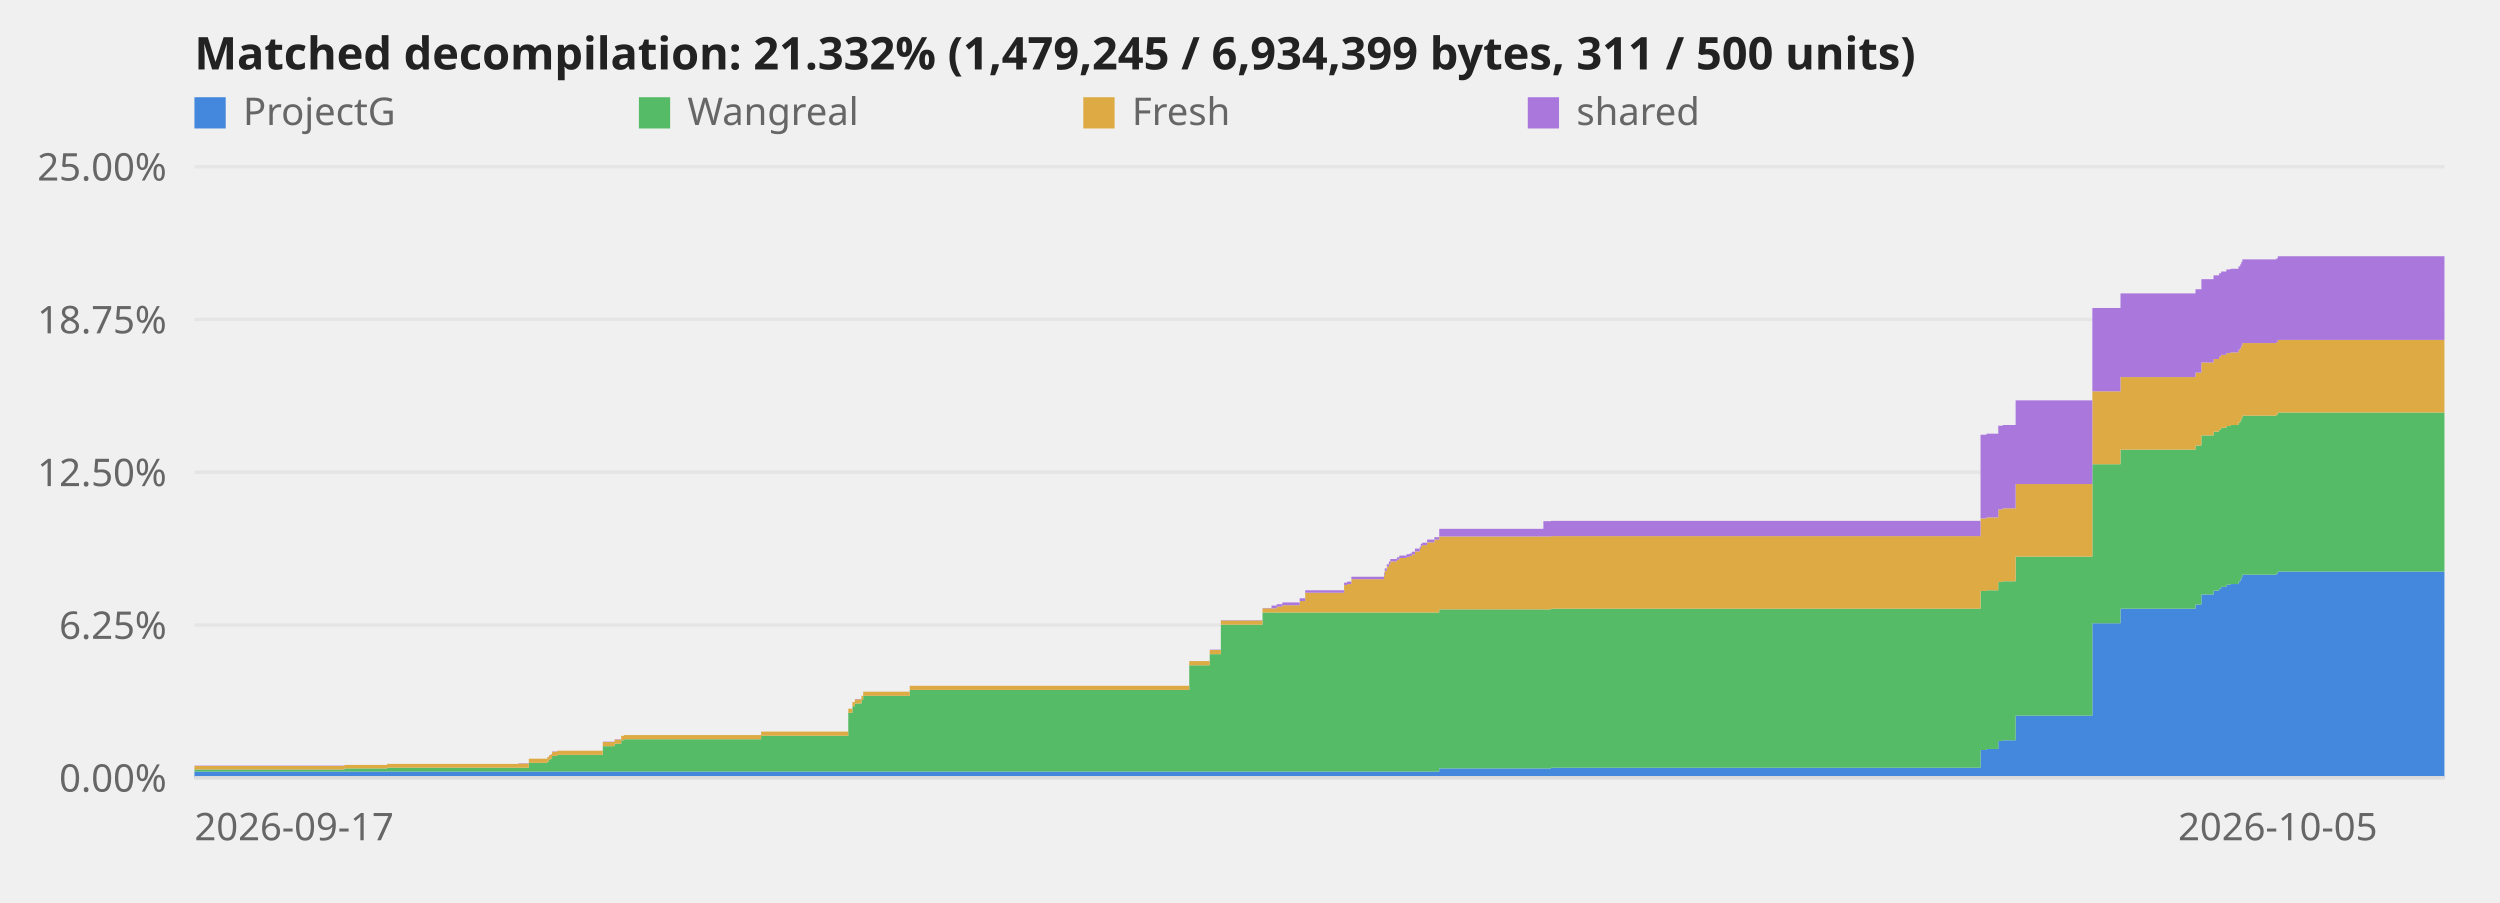
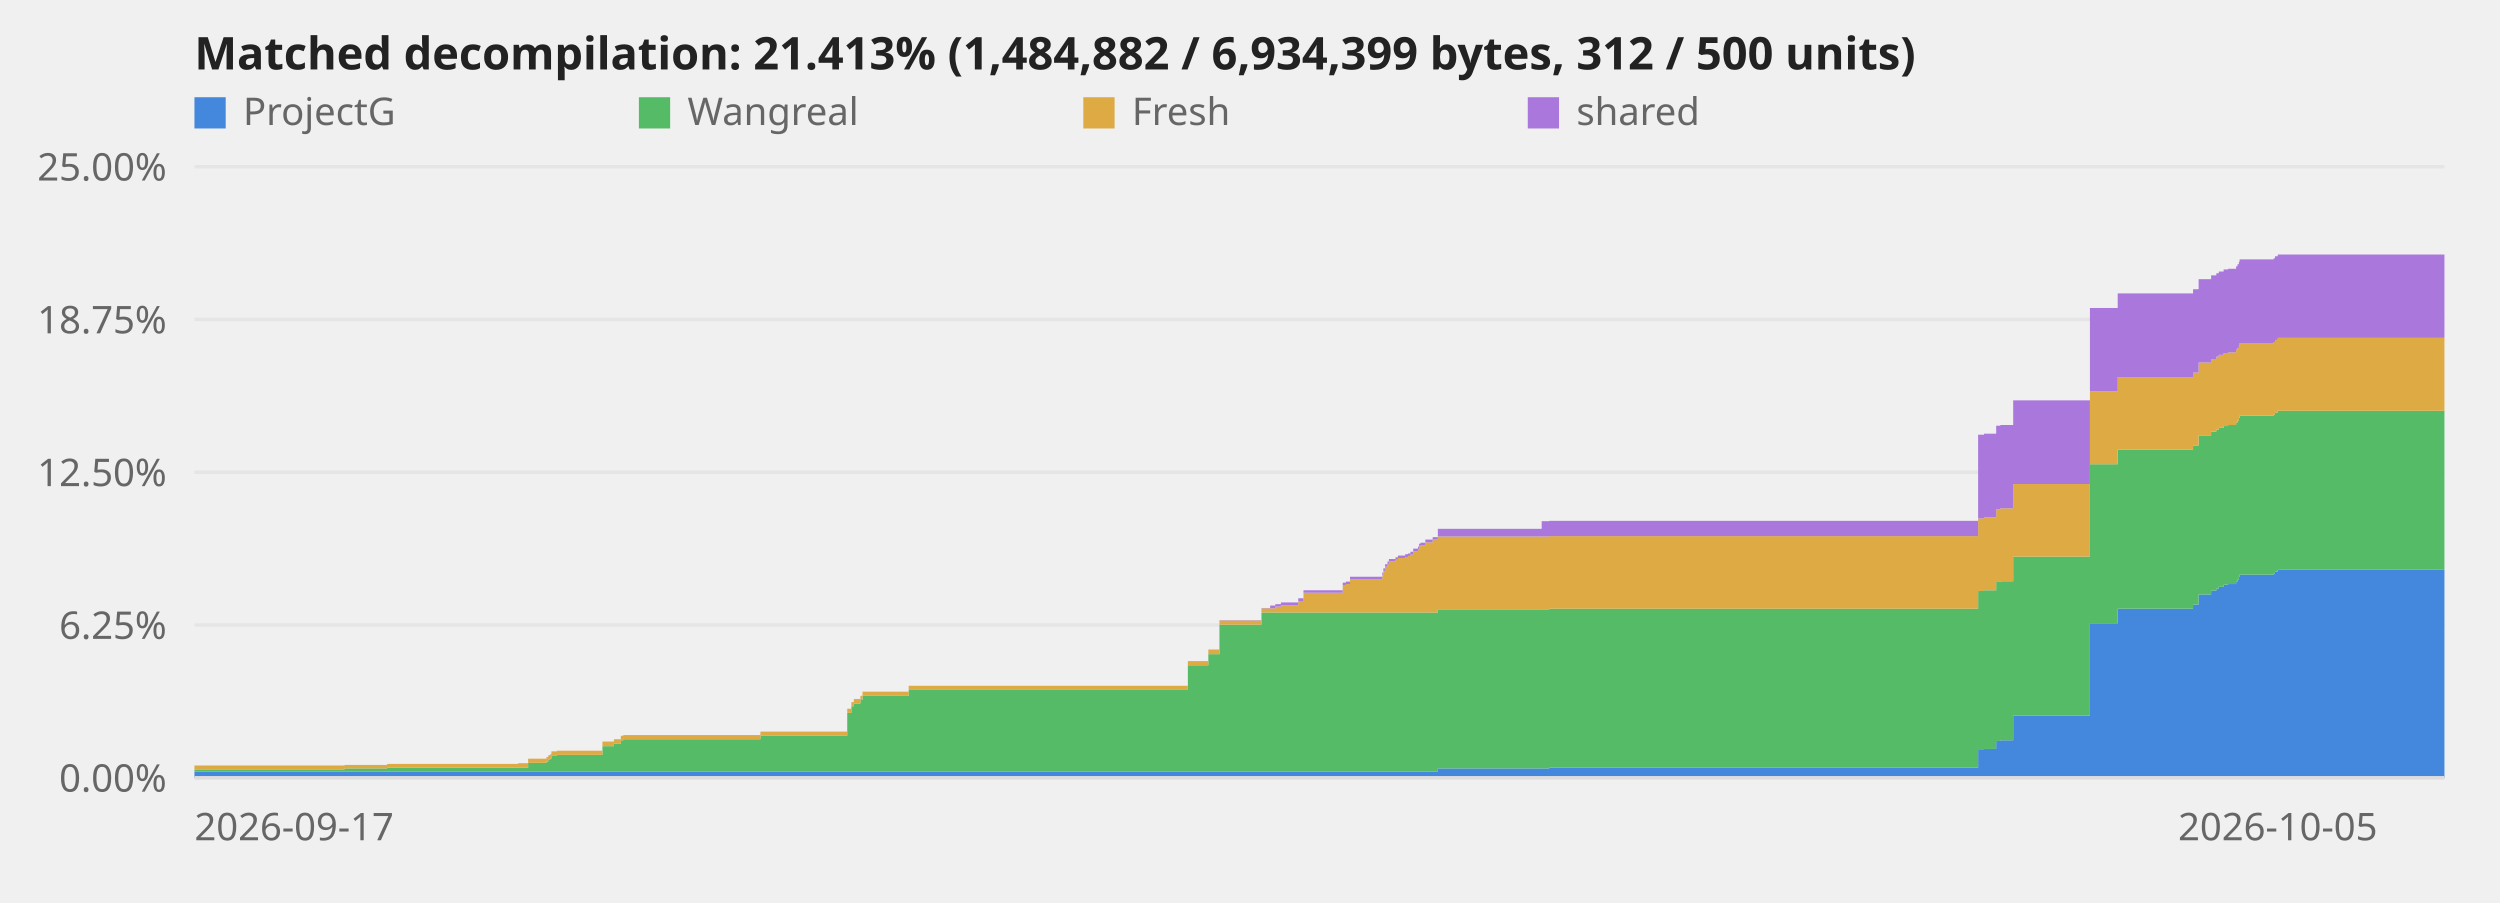
<svg xmlns="http://www.w3.org/2000/svg" viewBox="0 0 720 260" role="img" aria-label="Decompilation progress over time">
  <style>text{font:11px system-ui,sans-serif;fill:#666}.title{font-size:13px;font-weight:600;fill:#222}.axis{stroke:#ddd;stroke-width:1}@media (prefers-color-scheme:dark){svg{background-color:#0d1117}text{fill:#999}.title{fill:#fff}.axis{stroke:#344}}</style>
  <line class="axis" x1="56" y1="224.0" x2="704" y2="224.0" opacity="0.6" />
  <text x="48" y="228.0" text-anchor="end">0.00%</text>
  <line class="axis" x1="56" y1="180.0" x2="704" y2="180.0" opacity="0.6" />
  <text x="48" y="184.0" text-anchor="end">6.25%</text>
  <line class="axis" x1="56" y1="136.0" x2="704" y2="136.0" opacity="0.6" />
  <text x="48" y="140.0" text-anchor="end">12.50%</text>
  <line class="axis" x1="56" y1="92.0" x2="704" y2="92.0" opacity="0.6" />
  <text x="48" y="96.0" text-anchor="end">18.75%</text>
  <line class="axis" x1="56" y1="48.0" x2="704" y2="48.0" opacity="0.6" />
  <text x="48" y="52.0" text-anchor="end">25.00%</text>
-   <polygon points="56.0,222.2 99.2,222.2 99.2,222.2 99.3,222.2 99.3,222.2 111.5,222.2 111.5,222.2 149.3,222.2 149.3,222.2 152.3,222.2 152.3,222.2 157.6,222.2 157.6,222.2 158.1,222.2 158.1,222.2 158.6,222.2 158.6,222.2 159.0,222.2 159.0,222.2 160.5,222.2 160.5,222.2 173.6,222.2 173.6,222.2 177.0,222.2 177.0,222.2 178.9,222.2 178.9,222.2 179.7,222.2 179.7,222.2 219.2,222.2 219.2,222.2 244.3,222.2 244.3,222.2 245.5,222.2 245.5,222.2 246.2,222.2 246.2,222.2 248.1,222.2 248.1,222.2 248.6,222.2 248.6,222.2 262.0,222.2 262.0,222.2 342.5,222.2 342.5,222.2 348.4,222.2 348.4,222.2 351.6,222.2 351.6,222.2 363.6,222.2 363.6,222.2 366.2,222.2 366.2,222.2 367.7,222.2 367.7,222.2 369.3,222.2 369.3,222.2 374.3,222.2 374.3,222.2 375.9,222.2 375.9,222.2 387.1,222.2 387.1,222.2 388.0,222.2 388.0,222.2 389.2,222.2 389.2,222.2 398.6,222.2 398.6,222.2 398.8,222.2 398.8,222.2 399.4,222.2 399.4,222.2 400.0,222.2 400.0,222.2 400.4,222.2 400.4,222.2 402.3,222.2 402.3,222.2 403.0,222.2 403.0,222.2 405.1,222.2 405.1,222.2 406.0,222.2 406.0,222.2 406.6,222.2 406.6,222.2 407.5,222.2 407.5,222.2 408.9,222.2 408.9,222.2 409.2,222.2 409.2,222.2 409.6,222.2 409.6,222.2 411.0,222.2 411.0,222.2 413.1,222.2 413.1,222.2 414.5,222.2 414.5,221.3 444.5,221.3 444.5,221.3 446.7,221.3 446.7,221.1 570.4,221.1 570.4,216.0 572.1,216.0 572.1,215.7 575.5,215.7 575.5,213.4 576.8,213.4 576.8,213.2 580.5,213.2 580.5,206.1 602.6,206.1 602.6,179.5 610.7,179.5 610.7,175.3 632.3,175.3 632.3,174.1 634.0,174.1 634.0,171.2 637.5,171.2 637.5,170.1 639.1,170.1 639.1,169.5 639.7,169.5 639.7,169.0 641.2,169.0 641.2,168.4 642.4,168.4 642.4,168.2 644.7,168.2 644.7,167.5 645.2,167.5 645.2,166.9 645.5,166.9 645.5,166.2 645.8,166.2 645.8,165.5 655.6,165.5 655.6,165.2 656.0,165.2 656.0,164.6 704.0,164.6 704.0,224.0 656.0,224.0 656.0,224.0 655.6,224.0 655.6,224.0 645.8,224.0 645.8,224.0 645.5,224.0 645.5,224.0 645.2,224.0 645.2,224.0 644.7,224.0 644.7,224.0 642.4,224.0 642.4,224.0 641.2,224.0 641.2,224.0 639.7,224.0 639.7,224.0 639.1,224.0 639.1,224.0 637.5,224.0 637.5,224.0 634.0,224.0 634.0,224.0 632.3,224.0 632.3,224.0 610.7,224.0 610.7,224.0 602.6,224.0 602.6,224.0 580.5,224.0 580.5,224.0 576.8,224.0 576.8,224.0 575.5,224.0 575.5,224.0 572.1,224.0 572.1,224.0 570.4,224.0 570.4,224.0 446.7,224.0 446.7,224.0 444.5,224.0 444.5,224.0 414.5,224.0 414.5,224.0 413.1,224.0 413.1,224.0 411.0,224.0 411.0,224.0 409.6,224.0 409.6,224.0 409.2,224.0 409.2,224.0 408.9,224.0 408.9,224.0 407.5,224.0 407.5,224.0 406.6,224.0 406.6,224.0 406.0,224.0 406.0,224.0 405.1,224.0 405.1,224.0 403.0,224.0 403.0,224.0 402.3,224.0 402.3,224.0 400.4,224.0 400.4,224.0 400.0,224.0 400.0,224.0 399.4,224.0 399.4,224.0 398.8,224.0 398.8,224.0 398.6,224.0 398.6,224.0 389.2,224.0 389.2,224.0 388.0,224.0 388.0,224.0 387.1,224.0 387.1,224.0 375.9,224.0 375.9,224.0 374.3,224.0 374.3,224.0 369.3,224.0 369.3,224.0 367.7,224.0 367.7,224.0 366.2,224.0 366.2,224.0 363.6,224.0 363.6,224.0 351.6,224.0 351.6,224.0 348.4,224.0 348.4,224.0 342.5,224.0 342.5,224.0 262.0,224.0 262.0,224.0 248.6,224.0 248.6,224.0 248.1,224.0 248.1,224.0 246.2,224.0 246.2,224.0 245.5,224.0 245.5,224.0 244.3,224.0 244.3,224.0 219.2,224.0 219.2,224.0 179.7,224.0 179.7,224.0 178.9,224.0 178.9,224.0 177.0,224.0 177.0,224.0 173.6,224.0 173.6,224.0 160.5,224.0 160.5,224.0 159.0,224.0 159.0,224.0 158.6,224.0 158.6,224.0 158.1,224.0 158.1,224.0 157.6,224.0 157.6,224.0 152.3,224.0 152.3,224.0 149.3,224.0 149.3,224.0 111.5,224.0 111.5,224.0 99.3,224.0 99.3,224.0 99.2,224.0 99.2,224.0 56.0,224.0" fill="#48d" />
-   <polygon points="56.0,221.6 99.2,221.6 99.2,221.3 99.3,221.3 99.3,221.3 111.5,221.3 111.5,221.1 149.3,221.1 149.3,221.1 152.3,221.1 152.3,219.7 157.6,219.7 157.6,219.3 158.1,219.3 158.1,218.7 158.6,218.7 158.6,218.5 159.0,218.5 159.0,217.7 160.5,217.7 160.5,217.4 173.6,217.4 173.6,214.9 177.0,214.9 177.0,214.2 178.9,214.2 178.9,213.2 179.7,213.2 179.7,212.9 219.2,212.9 219.2,211.9 244.3,211.9 244.3,205.3 245.5,205.3 245.5,203.4 246.2,203.4 246.2,202.6 248.1,202.6 248.1,201.6 248.6,201.6 248.6,200.4 262.0,200.4 262.0,198.7 342.5,198.7 342.5,191.6 348.4,191.6 348.4,188.4 351.6,188.4 351.6,179.9 363.6,179.9 363.6,176.4 366.2,176.4 366.2,176.4 367.7,176.4 367.7,176.4 369.3,176.4 369.3,176.4 374.3,176.4 374.3,176.4 375.9,176.4 375.9,176.4 387.1,176.4 387.1,176.4 388.0,176.4 388.0,176.4 389.2,176.4 389.2,176.4 398.6,176.4 398.6,176.4 398.8,176.4 398.8,176.4 399.4,176.4 399.4,176.4 400.0,176.4 400.0,176.4 400.4,176.4 400.4,176.4 402.3,176.4 402.3,176.4 403.0,176.4 403.0,176.4 405.1,176.4 405.1,176.4 406.0,176.4 406.0,176.4 406.6,176.4 406.6,176.4 407.5,176.4 407.5,176.4 408.9,176.4 408.9,176.4 409.2,176.4 409.2,176.4 409.6,176.4 409.6,176.4 411.0,176.4 411.0,176.4 413.1,176.4 413.1,176.4 414.5,176.4 414.5,175.5 444.5,175.5 444.5,175.5 446.7,175.5 446.7,175.3 570.4,175.3 570.4,170.2 572.1,170.2 572.1,170.0 575.5,170.0 575.5,167.6 576.8,167.6 576.8,167.4 580.5,167.4 580.5,160.3 602.6,160.3 602.6,133.7 610.7,133.7 610.7,129.5 632.3,129.5 632.3,128.3 634.0,128.3 634.0,125.4 637.5,125.4 637.5,124.3 639.1,124.3 639.1,123.7 639.7,123.7 639.7,123.2 641.2,123.2 641.2,122.7 642.4,122.7 642.4,122.4 644.7,122.4 644.7,121.7 645.2,121.7 645.2,121.1 645.5,121.1 645.5,120.4 645.8,120.4 645.8,119.7 655.6,119.7 655.6,119.4 656.0,119.4 656.0,118.8 704.0,118.8 704.0,164.6 656.0,164.6 656.0,165.2 655.6,165.2 655.6,165.5 645.8,165.5 645.8,166.2 645.5,166.2 645.5,166.9 645.2,166.9 645.2,167.5 644.7,167.5 644.7,168.2 642.4,168.2 642.4,168.4 641.2,168.4 641.2,169.0 639.7,169.0 639.7,169.5 639.1,169.5 639.1,170.1 637.5,170.1 637.5,171.2 634.0,171.2 634.0,174.1 632.3,174.1 632.3,175.3 610.7,175.3 610.7,179.5 602.6,179.5 602.6,206.1 580.5,206.1 580.5,213.2 576.8,213.2 576.8,213.4 575.5,213.4 575.5,215.7 572.1,215.7 572.1,216.0 570.4,216.0 570.4,221.1 446.7,221.1 446.7,221.3 444.5,221.3 444.5,221.3 414.5,221.3 414.5,222.2 413.1,222.2 413.1,222.2 411.0,222.2 411.0,222.2 409.6,222.2 409.6,222.2 409.2,222.2 409.2,222.2 408.9,222.2 408.9,222.2 407.5,222.2 407.5,222.2 406.6,222.2 406.6,222.2 406.0,222.2 406.0,222.2 405.1,222.2 405.1,222.2 403.0,222.2 403.0,222.2 402.3,222.2 402.3,222.2 400.4,222.2 400.4,222.2 400.0,222.2 400.0,222.2 399.4,222.2 399.4,222.2 398.8,222.2 398.8,222.2 398.6,222.2 398.6,222.2 389.2,222.2 389.2,222.2 388.0,222.2 388.0,222.2 387.1,222.2 387.1,222.2 375.9,222.2 375.9,222.2 374.3,222.2 374.3,222.2 369.3,222.2 369.3,222.2 367.7,222.2 367.7,222.2 366.2,222.2 366.2,222.2 363.6,222.2 363.6,222.2 351.6,222.2 351.6,222.2 348.4,222.2 348.4,222.2 342.5,222.2 342.5,222.2 262.0,222.2 262.0,222.2 248.6,222.2 248.6,222.2 248.1,222.2 248.1,222.2 246.2,222.2 246.2,222.2 245.5,222.2 245.5,222.2 244.3,222.2 244.3,222.2 219.2,222.2 219.2,222.2 179.7,222.2 179.7,222.2 178.9,222.2 178.9,222.2 177.0,222.2 177.0,222.2 173.6,222.2 173.6,222.2 160.5,222.2 160.5,222.2 159.0,222.2 159.0,222.2 158.6,222.2 158.6,222.2 158.1,222.2 158.1,222.2 157.6,222.2 157.6,222.2 152.3,222.2 152.3,222.2 149.3,222.2 149.3,222.2 111.5,222.2 111.5,222.2 99.3,222.2 99.3,222.2 99.2,222.2 99.2,222.2 56.0,222.2" fill="#5b6" />
-   <polygon points="56.0,220.6 99.2,220.6 99.2,220.3 99.3,220.3 99.3,220.3 111.5,220.3 111.5,220.0 149.3,220.0 149.3,219.9 152.3,219.9 152.3,218.5 157.6,218.5 157.6,218.1 158.1,218.1 158.1,217.5 158.6,217.5 158.6,217.3 159.0,217.3 159.0,216.5 160.5,216.5 160.5,216.2 173.6,216.2 173.6,213.7 177.0,213.7 177.0,213.0 178.9,213.0 178.9,211.9 179.7,211.9 179.7,211.7 219.2,211.7 219.2,210.7 244.3,210.7 244.3,204.1 245.5,204.1 245.5,202.2 246.2,202.2 246.2,201.4 248.1,201.4 248.1,200.4 248.6,200.4 248.6,199.2 262.0,199.2 262.0,197.5 342.5,197.5 342.5,190.4 348.4,190.4 348.4,187.2 351.6,187.2 351.6,178.7 363.6,178.7 363.6,175.2 366.2,175.2 366.2,175.2 367.7,175.2 367.7,174.7 369.3,174.7 369.3,174.3 374.3,174.3 374.3,173.1 375.9,173.1 375.9,170.7 387.1,170.7 387.1,168.5 388.0,168.5 388.0,168.2 389.2,168.2 389.2,166.8 398.6,166.8 398.6,165.7 398.8,165.7 398.8,164.4 399.4,164.4 399.4,163.2 400.0,163.2 400.0,162.5 400.4,162.5 400.4,161.7 402.3,161.7 402.3,161.2 403.0,161.2 403.0,160.7 405.1,160.7 405.1,160.4 406.0,160.4 406.0,160.1 406.6,160.1 406.6,159.7 407.5,159.7 407.5,158.8 408.9,158.8 408.9,158.1 409.2,158.1 409.2,157.3 409.6,157.3 409.6,157.0 411.0,157.0 411.0,156.2 413.1,156.2 413.1,155.4 414.5,155.4 414.5,154.5 444.5,154.5 444.5,154.5 446.7,154.5 446.7,154.4 570.4,154.4 570.4,149.3 572.1,149.3 572.1,149.0 575.5,149.0 575.5,146.7 576.8,146.7 576.8,146.4 580.5,146.4 580.5,139.4 602.6,139.4 602.6,112.7 610.7,112.7 610.7,108.6 632.3,108.6 632.3,107.3 634.0,107.3 634.0,104.4 637.5,104.4 637.5,103.4 639.1,103.4 639.1,102.7 639.7,102.7 639.7,102.2 641.2,102.2 641.2,101.7 642.4,101.7 642.4,101.5 644.7,101.5 644.7,100.7 645.2,100.7 645.2,100.2 645.5,100.2 645.5,99.5 645.8,99.5 645.8,98.8 655.6,98.8 655.6,98.5 656.0,98.5 656.0,97.9 704.0,97.9 704.0,118.8 656.0,118.8 656.0,119.4 655.6,119.4 655.6,119.7 645.8,119.7 645.8,120.4 645.5,120.4 645.5,121.1 645.2,121.1 645.2,121.7 644.7,121.7 644.7,122.4 642.4,122.4 642.4,122.7 641.2,122.7 641.2,123.2 639.7,123.2 639.7,123.7 639.1,123.7 639.1,124.3 637.5,124.3 637.5,125.4 634.0,125.4 634.0,128.3 632.3,128.3 632.3,129.5 610.7,129.5 610.7,133.7 602.6,133.7 602.6,160.3 580.5,160.3 580.5,167.4 576.8,167.4 576.8,167.6 575.5,167.6 575.5,170.0 572.1,170.0 572.1,170.2 570.4,170.2 570.4,175.3 446.7,175.3 446.7,175.5 444.5,175.5 444.5,175.5 414.5,175.5 414.5,176.4 413.1,176.4 413.1,176.4 411.0,176.4 411.0,176.4 409.6,176.4 409.6,176.4 409.2,176.4 409.2,176.4 408.9,176.4 408.9,176.4 407.5,176.4 407.5,176.4 406.6,176.4 406.6,176.4 406.0,176.4 406.0,176.4 405.1,176.4 405.1,176.4 403.0,176.4 403.0,176.4 402.3,176.4 402.3,176.4 400.4,176.4 400.4,176.4 400.0,176.4 400.0,176.4 399.4,176.4 399.4,176.4 398.8,176.4 398.8,176.4 398.6,176.4 398.6,176.4 389.2,176.4 389.2,176.4 388.0,176.4 388.0,176.4 387.1,176.4 387.1,176.4 375.9,176.4 375.9,176.4 374.3,176.4 374.3,176.4 369.3,176.4 369.3,176.4 367.7,176.4 367.7,176.4 366.2,176.4 366.2,176.4 363.6,176.4 363.6,179.9 351.6,179.9 351.6,188.4 348.4,188.4 348.4,191.6 342.5,191.6 342.5,198.7 262.0,198.7 262.0,200.4 248.6,200.4 248.6,201.6 248.1,201.6 248.1,202.6 246.2,202.6 246.2,203.4 245.5,203.4 245.5,205.3 244.3,205.3 244.3,211.9 219.2,211.9 219.2,212.9 179.7,212.9 179.7,213.2 178.9,213.2 178.9,214.2 177.0,214.2 177.0,214.9 173.6,214.9 173.6,217.4 160.5,217.4 160.5,217.7 159.0,217.7 159.0,218.5 158.6,218.5 158.6,218.7 158.1,218.7 158.1,219.3 157.6,219.3 157.6,219.7 152.3,219.7 152.3,221.1 149.3,221.1 149.3,221.1 111.5,221.1 111.5,221.3 99.3,221.3 99.3,221.3 99.2,221.3 99.2,221.6 56.0,221.6" fill="#da4" />
-   <polygon points="56.0,220.5 99.2,220.5 99.2,220.3 99.3,220.3 99.3,220.3 111.5,220.3 111.5,220.0 149.3,220.0 149.3,219.8 152.3,219.8 152.3,218.5 157.6,218.5 157.6,218.0 158.1,218.0 158.1,217.5 158.6,217.5 158.6,217.2 159.0,217.2 159.0,216.4 160.5,216.4 160.5,216.2 173.6,216.2 173.6,213.6 177.0,213.6 177.0,212.9 178.9,212.9 178.9,211.9 179.7,211.9 179.7,211.7 219.2,211.7 219.2,210.7 244.3,210.7 244.3,204.1 245.5,204.1 245.5,202.2 246.2,202.2 246.2,201.3 248.1,201.3 248.1,200.4 248.6,200.4 248.6,199.2 262.0,199.2 262.0,197.5 342.5,197.5 342.5,190.4 348.4,190.4 348.4,187.1 351.6,187.1 351.6,178.6 363.6,178.6 363.6,175.1 366.2,175.1 366.2,174.4 367.7,174.4 367.7,174.0 369.3,174.0 369.3,173.5 374.3,173.5 374.3,172.3 375.9,172.3 375.9,170.0 387.1,170.0 387.1,167.8 388.0,167.8 388.0,167.5 389.2,167.5 389.2,166.1 398.6,166.1 398.6,164.9 398.8,164.9 398.8,163.7 399.4,163.7 399.4,162.5 400.0,162.5 400.0,161.7 400.4,161.7 400.4,161.0 402.3,161.0 402.3,160.5 403.0,160.5 403.0,160.0 405.1,160.0 405.1,159.6 406.0,159.6 406.0,159.4 406.6,159.4 406.6,158.9 407.5,158.9 407.5,158.0 408.9,158.0 408.9,157.4 409.2,157.4 409.2,156.6 409.6,156.6 409.6,156.3 411.0,156.3 411.0,155.4 413.1,155.4 413.1,154.7 414.5,154.7 414.5,152.3 444.5,152.3 444.5,150.1 446.7,150.1 446.7,150.0 570.4,150.0 570.4,125.2 572.1,125.2 572.1,124.9 575.5,124.9 575.5,122.6 576.8,122.6 576.8,122.4 580.5,122.4 580.5,115.3 602.6,115.3 602.6,88.7 610.7,88.7 610.7,84.5 632.3,84.5 632.3,83.3 634.0,83.3 634.0,80.4 637.5,80.4 637.5,79.3 639.1,79.3 639.1,78.7 639.7,78.7 639.7,78.2 641.2,78.2 641.2,77.6 642.4,77.6 642.4,77.4 644.7,77.4 644.7,76.7 645.2,76.7 645.2,76.1 645.5,76.1 645.5,75.4 645.8,75.4 645.8,74.7 655.6,74.7 655.6,74.4 656.0,74.4 656.0,73.8 704.0,73.8 704.0,97.9 656.0,97.9 656.0,98.5 655.6,98.5 655.6,98.8 645.8,98.8 645.8,99.5 645.5,99.5 645.5,100.2 645.2,100.2 645.2,100.7 644.7,100.7 644.7,101.5 642.4,101.5 642.4,101.7 641.2,101.7 641.2,102.2 639.7,102.2 639.7,102.7 639.1,102.7 639.1,103.4 637.5,103.4 637.5,104.4 634.0,104.4 634.0,107.3 632.3,107.3 632.3,108.6 610.7,108.6 610.7,112.7 602.6,112.7 602.6,139.4 580.5,139.4 580.5,146.4 576.8,146.4 576.8,146.7 575.5,146.7 575.5,149.0 572.1,149.0 572.1,149.3 570.4,149.3 570.4,154.4 446.7,154.4 446.7,154.5 444.5,154.5 444.5,154.5 414.5,154.5 414.5,155.4 413.1,155.4 413.1,156.2 411.0,156.2 411.0,157.0 409.6,157.0 409.6,157.3 409.2,157.3 409.2,158.1 408.9,158.1 408.9,158.8 407.5,158.8 407.5,159.7 406.6,159.7 406.6,160.1 406.0,160.1 406.0,160.4 405.1,160.4 405.1,160.7 403.0,160.7 403.0,161.2 402.3,161.2 402.3,161.7 400.4,161.7 400.4,162.5 400.0,162.5 400.0,163.2 399.4,163.2 399.4,164.4 398.8,164.4 398.8,165.7 398.6,165.7 398.6,166.8 389.2,166.8 389.2,168.2 388.0,168.2 388.0,168.5 387.1,168.5 387.1,170.7 375.9,170.7 375.9,173.1 374.3,173.1 374.3,174.3 369.3,174.3 369.3,174.7 367.7,174.7 367.7,175.2 366.2,175.2 366.2,175.2 363.6,175.2 363.6,178.7 351.6,178.7 351.6,187.2 348.4,187.2 348.4,190.4 342.5,190.4 342.5,197.5 262.0,197.5 262.0,199.2 248.6,199.2 248.6,200.4 248.1,200.4 248.1,201.4 246.2,201.4 246.2,202.2 245.5,202.2 245.5,204.1 244.3,204.1 244.3,210.7 219.2,210.7 219.2,211.7 179.7,211.7 179.7,211.9 178.9,211.9 178.9,213.0 177.0,213.0 177.0,213.7 173.6,213.7 173.6,216.2 160.5,216.2 160.5,216.5 159.0,216.5 159.0,217.3 158.6,217.3 158.6,217.5 158.1,217.5 158.1,218.1 157.6,218.1 157.6,218.5 152.3,218.5 152.3,219.9 149.3,219.9 149.3,220.0 111.5,220.0 111.5,220.3 99.3,220.3 99.3,220.3 99.2,220.3 99.2,220.6 56.0,220.6" fill="#a7d" />
+   <polygon points="56.0,222.2 99.2,222.2 99.2,222.2 99.2,222.2 99.2,222.2 111.5,222.2 111.5,222.2 149.2,222.2 149.2,222.2 152.1,222.2 152.1,222.2 157.4,222.2 157.4,222.2 157.9,222.2 157.9,222.2 158.5,222.2 158.5,222.2 158.8,222.2 158.8,222.2 160.4,222.2 160.4,222.2 173.5,222.2 173.5,222.2 176.8,222.2 176.8,222.2 178.8,222.2 178.8,222.2 179.5,222.2 179.5,222.2 219.0,222.2 219.0,222.2 244.0,222.2 244.0,222.2 245.2,222.2 245.2,222.2 245.9,222.2 245.9,222.2 247.8,222.2 247.8,222.2 248.4,222.2 248.4,222.2 261.7,222.2 261.7,222.2 342.1,222.2 342.1,222.2 348.0,222.2 348.0,222.2 351.2,222.2 351.2,222.2 363.3,222.2 363.3,222.2 365.8,222.2 365.8,222.2 367.3,222.2 367.3,222.2 368.9,222.2 368.9,222.2 373.9,222.2 373.9,222.2 375.4,222.2 375.4,222.2 386.7,222.2 386.7,222.2 387.6,222.2 387.6,222.2 388.8,222.2 388.8,222.2 398.1,222.2 398.1,222.2 398.4,222.2 398.4,222.2 398.9,222.2 398.9,222.2 399.6,222.2 399.6,222.2 400.0,222.2 400.0,222.2 401.9,222.2 401.9,222.2 402.6,222.2 402.6,222.2 404.7,222.2 404.7,222.2 405.5,222.2 405.5,222.2 406.2,222.2 406.2,222.2 407.0,222.2 407.0,222.2 408.4,222.2 408.4,222.2 408.7,222.2 408.7,222.2 409.1,222.2 409.1,222.2 410.5,222.2 410.5,222.2 412.6,222.2 412.6,222.2 414.1,222.2 414.1,221.3 444.0,221.3 444.0,221.3 446.2,221.3 446.2,221.1 569.7,221.1 569.7,216.0 571.4,216.0 571.4,215.7 574.9,215.7 574.9,213.4 576.1,213.4 576.1,213.2 579.8,213.2 579.8,206.1 601.9,206.1 601.9,179.5 609.9,179.5 609.9,175.3 631.6,175.3 631.6,174.1 633.2,174.1 633.2,171.2 636.8,171.2 636.8,170.1 638.3,170.1 638.3,169.5 639.0,169.5 639.0,169.0 640.4,169.0 640.4,168.4 641.7,168.4 641.7,168.2 644.0,168.2 644.0,167.5 644.4,167.5 644.4,166.9 644.8,166.9 644.8,166.2 645.0,166.2 645.0,165.5 654.8,165.5 654.8,165.2 655.2,165.2 655.2,164.6 656.0,164.6 656.0,164.1 704.0,164.1 704.0,224.0 656.0,224.0 656.0,224.0 655.2,224.0 655.2,224.0 654.8,224.0 654.8,224.0 645.0,224.0 645.0,224.0 644.8,224.0 644.8,224.0 644.4,224.0 644.4,224.0 644.0,224.0 644.0,224.0 641.7,224.0 641.7,224.0 640.4,224.0 640.4,224.0 639.0,224.0 639.0,224.0 638.3,224.0 638.3,224.0 636.8,224.0 636.8,224.0 633.2,224.0 633.2,224.0 631.6,224.0 631.6,224.0 609.9,224.0 609.9,224.0 601.9,224.0 601.9,224.0 579.8,224.0 579.8,224.0 576.1,224.0 576.1,224.0 574.9,224.0 574.9,224.0 571.4,224.0 571.4,224.0 569.7,224.0 569.7,224.0 446.2,224.0 446.2,224.0 444.0,224.0 444.0,224.0 414.1,224.0 414.1,224.0 412.6,224.0 412.6,224.0 410.5,224.0 410.5,224.0 409.1,224.0 409.1,224.0 408.7,224.0 408.7,224.0 408.4,224.0 408.4,224.0 407.0,224.0 407.0,224.0 406.2,224.0 406.2,224.0 405.5,224.0 405.5,224.0 404.7,224.0 404.7,224.0 402.6,224.0 402.6,224.0 401.9,224.0 401.9,224.0 400.0,224.0 400.0,224.0 399.6,224.0 399.6,224.0 398.9,224.0 398.9,224.0 398.4,224.0 398.4,224.0 398.1,224.0 398.1,224.0 388.8,224.0 388.8,224.0 387.6,224.0 387.6,224.0 386.7,224.0 386.7,224.0 375.4,224.0 375.4,224.0 373.9,224.0 373.9,224.0 368.9,224.0 368.9,224.0 367.3,224.0 367.3,224.0 365.8,224.0 365.8,224.0 363.3,224.0 363.3,224.0 351.2,224.0 351.2,224.0 348.0,224.0 348.0,224.0 342.1,224.0 342.1,224.0 261.7,224.0 261.7,224.0 248.4,224.0 248.4,224.0 247.8,224.0 247.8,224.0 245.9,224.0 245.9,224.0 245.2,224.0 245.2,224.0 244.0,224.0 244.0,224.0 219.0,224.0 219.0,224.0 179.5,224.0 179.5,224.0 178.8,224.0 178.8,224.0 176.8,224.0 176.8,224.0 173.5,224.0 173.5,224.0 160.4,224.0 160.4,224.0 158.8,224.0 158.8,224.0 158.5,224.0 158.5,224.0 157.9,224.0 157.9,224.0 157.4,224.0 157.4,224.0 152.1,224.0 152.1,224.0 149.2,224.0 149.2,224.0 111.5,224.0 111.5,224.0 99.2,224.0 99.2,224.0 99.2,224.0 99.2,224.0 56.0,224.0" fill="#48d" />
+   <polygon points="56.0,221.6 99.2,221.6 99.2,221.3 99.2,221.3 99.2,221.3 111.5,221.3 111.5,221.1 149.2,221.1 149.2,221.1 152.1,221.1 152.1,219.7 157.4,219.7 157.4,219.3 157.9,219.3 157.9,218.7 158.5,218.7 158.5,218.5 158.8,218.5 158.8,217.7 160.4,217.7 160.4,217.4 173.5,217.4 173.5,214.9 176.8,214.9 176.8,214.2 178.8,214.2 178.8,213.2 179.5,213.2 179.5,212.9 219.0,212.9 219.0,211.9 244.0,211.9 244.0,205.3 245.2,205.3 245.2,203.4 245.9,203.4 245.9,202.6 247.8,202.6 247.8,201.6 248.4,201.6 248.4,200.4 261.7,200.4 261.7,198.7 342.1,198.7 342.1,191.6 348.0,191.6 348.0,188.4 351.2,188.4 351.2,179.9 363.3,179.9 363.3,176.4 365.8,176.4 365.8,176.4 367.3,176.4 367.3,176.4 368.9,176.4 368.9,176.4 373.9,176.4 373.9,176.4 375.4,176.4 375.4,176.4 386.7,176.4 386.7,176.4 387.6,176.4 387.6,176.4 388.8,176.4 388.8,176.4 398.1,176.4 398.1,176.4 398.4,176.4 398.4,176.4 398.9,176.4 398.9,176.4 399.6,176.4 399.6,176.4 400.0,176.4 400.0,176.4 401.9,176.4 401.9,176.4 402.6,176.4 402.6,176.4 404.7,176.4 404.7,176.4 405.5,176.4 405.5,176.4 406.2,176.4 406.2,176.4 407.0,176.4 407.0,176.4 408.4,176.4 408.4,176.4 408.7,176.4 408.7,176.4 409.1,176.4 409.1,176.4 410.5,176.4 410.5,176.4 412.6,176.4 412.6,176.4 414.1,176.4 414.1,175.5 444.0,175.5 444.0,175.5 446.2,175.5 446.2,175.3 569.7,175.3 569.7,170.2 571.4,170.2 571.4,170.0 574.9,170.0 574.9,167.6 576.1,167.6 576.1,167.4 579.8,167.4 579.8,160.3 601.9,160.3 601.9,133.7 609.9,133.7 609.9,129.5 631.6,129.5 631.6,128.3 633.2,128.3 633.2,125.4 636.8,125.4 636.8,124.3 638.3,124.3 638.3,123.7 639.0,123.7 639.0,123.2 640.4,123.2 640.4,122.7 641.7,122.7 641.7,122.4 644.0,122.4 644.0,121.7 644.4,121.7 644.4,121.1 644.8,121.1 644.8,120.4 645.0,120.4 645.0,119.7 654.8,119.7 654.8,119.4 655.2,119.4 655.2,118.8 656.0,118.8 656.0,118.3 704.0,118.3 704.0,164.1 656.0,164.1 656.0,164.6 655.2,164.6 655.2,165.2 654.8,165.2 654.8,165.5 645.0,165.5 645.0,166.2 644.8,166.2 644.8,166.9 644.4,166.9 644.4,167.5 644.0,167.5 644.0,168.2 641.7,168.2 641.7,168.4 640.4,168.4 640.4,169.0 639.0,169.0 639.0,169.5 638.3,169.5 638.3,170.1 636.8,170.1 636.8,171.2 633.2,171.2 633.2,174.1 631.6,174.1 631.6,175.3 609.9,175.3 609.9,179.5 601.9,179.5 601.9,206.1 579.8,206.1 579.8,213.2 576.1,213.2 576.1,213.4 574.9,213.4 574.9,215.7 571.4,215.7 571.4,216.0 569.7,216.0 569.7,221.1 446.2,221.1 446.2,221.3 444.0,221.3 444.0,221.3 414.1,221.3 414.1,222.2 412.6,222.2 412.6,222.2 410.5,222.2 410.5,222.2 409.1,222.2 409.1,222.2 408.7,222.2 408.7,222.2 408.4,222.2 408.4,222.2 407.0,222.2 407.0,222.2 406.2,222.2 406.2,222.2 405.5,222.2 405.5,222.2 404.7,222.2 404.7,222.2 402.6,222.2 402.6,222.2 401.9,222.2 401.9,222.2 400.0,222.2 400.0,222.2 399.6,222.2 399.6,222.2 398.9,222.2 398.9,222.2 398.4,222.2 398.4,222.2 398.1,222.2 398.1,222.2 388.8,222.2 388.8,222.2 387.6,222.2 387.6,222.2 386.7,222.2 386.7,222.2 375.4,222.2 375.4,222.2 373.9,222.2 373.9,222.2 368.9,222.2 368.9,222.2 367.3,222.2 367.3,222.2 365.8,222.2 365.8,222.2 363.3,222.2 363.3,222.2 351.2,222.2 351.2,222.2 348.0,222.2 348.0,222.2 342.1,222.2 342.1,222.2 261.7,222.2 261.7,222.2 248.4,222.2 248.4,222.2 247.8,222.2 247.8,222.2 245.9,222.2 245.9,222.2 245.2,222.2 245.2,222.2 244.0,222.2 244.0,222.2 219.0,222.2 219.0,222.2 179.5,222.2 179.5,222.2 178.8,222.2 178.8,222.2 176.8,222.2 176.8,222.2 173.5,222.2 173.5,222.2 160.4,222.2 160.4,222.2 158.8,222.2 158.8,222.2 158.5,222.2 158.5,222.2 157.9,222.2 157.9,222.2 157.4,222.2 157.4,222.2 152.1,222.2 152.1,222.2 149.2,222.2 149.2,222.2 111.5,222.2 111.5,222.2 99.2,222.2 99.2,222.2 99.2,222.2 99.2,222.2 56.0,222.2" fill="#5b6" />
+   <polygon points="56.0,220.6 99.2,220.6 99.2,220.3 99.2,220.3 99.2,220.3 111.5,220.3 111.5,220.0 149.2,220.0 149.2,219.9 152.1,219.9 152.1,218.5 157.4,218.5 157.4,218.1 157.9,218.1 157.9,217.5 158.5,217.5 158.5,217.3 158.8,217.3 158.8,216.5 160.4,216.5 160.4,216.2 173.5,216.2 173.5,213.7 176.8,213.7 176.8,213.0 178.8,213.0 178.8,211.9 179.5,211.9 179.5,211.7 219.0,211.7 219.0,210.7 244.0,210.7 244.0,204.1 245.2,204.1 245.2,202.2 245.9,202.2 245.9,201.4 247.8,201.4 247.8,200.4 248.4,200.4 248.4,199.2 261.7,199.2 261.7,197.5 342.1,197.5 342.1,190.4 348.0,190.4 348.0,187.2 351.2,187.2 351.2,178.7 363.3,178.7 363.3,175.2 365.8,175.2 365.8,175.2 367.3,175.2 367.3,174.7 368.9,174.7 368.9,174.3 373.9,174.3 373.9,173.1 375.4,173.1 375.4,170.7 386.7,170.7 386.7,168.5 387.6,168.5 387.6,168.2 388.8,168.2 388.8,166.8 398.1,166.8 398.1,165.7 398.4,165.7 398.4,164.4 398.9,164.4 398.9,163.2 399.6,163.2 399.6,162.5 400.0,162.5 400.0,161.7 401.9,161.7 401.9,161.2 402.6,161.2 402.6,160.7 404.7,160.7 404.7,160.4 405.5,160.4 405.5,160.1 406.2,160.1 406.2,159.7 407.0,159.7 407.0,158.8 408.4,158.8 408.4,158.1 408.7,158.1 408.7,157.3 409.1,157.3 409.1,157.0 410.5,157.0 410.5,156.2 412.6,156.2 412.6,155.4 414.1,155.4 414.1,154.5 444.0,154.5 444.0,154.5 446.2,154.5 446.2,154.4 569.7,154.4 569.7,149.3 571.4,149.3 571.4,149.0 574.9,149.0 574.9,146.7 576.1,146.7 576.1,146.4 579.8,146.4 579.8,139.4 601.9,139.4 601.9,112.7 609.9,112.7 609.9,108.6 631.6,108.6 631.6,107.3 633.2,107.3 633.2,104.4 636.8,104.4 636.8,103.4 638.3,103.4 638.3,102.7 639.0,102.7 639.0,102.2 640.4,102.2 640.4,101.7 641.7,101.7 641.7,101.5 644.0,101.5 644.0,100.7 644.4,100.7 644.4,100.2 644.8,100.2 644.8,99.5 645.0,99.5 645.0,98.8 654.8,98.8 654.8,98.5 655.2,98.5 655.2,97.9 656.0,97.9 656.0,97.3 704.0,97.3 704.0,118.3 656.0,118.3 656.0,118.8 655.2,118.8 655.2,119.4 654.8,119.4 654.8,119.7 645.0,119.7 645.0,120.4 644.8,120.4 644.8,121.1 644.4,121.1 644.4,121.7 644.0,121.7 644.0,122.4 641.7,122.4 641.7,122.7 640.4,122.7 640.4,123.2 639.0,123.2 639.0,123.7 638.3,123.7 638.3,124.3 636.8,124.3 636.8,125.4 633.2,125.4 633.2,128.3 631.6,128.3 631.6,129.5 609.9,129.5 609.9,133.7 601.9,133.7 601.9,160.3 579.8,160.3 579.8,167.4 576.1,167.4 576.1,167.6 574.9,167.6 574.9,170.0 571.4,170.0 571.4,170.2 569.7,170.2 569.7,175.3 446.2,175.3 446.2,175.5 444.0,175.5 444.0,175.5 414.1,175.5 414.1,176.4 412.6,176.4 412.6,176.4 410.5,176.4 410.5,176.4 409.1,176.4 409.1,176.4 408.7,176.4 408.7,176.4 408.4,176.4 408.4,176.4 407.0,176.4 407.0,176.4 406.2,176.4 406.2,176.4 405.5,176.4 405.5,176.4 404.7,176.4 404.7,176.4 402.6,176.4 402.6,176.4 401.9,176.4 401.9,176.4 400.0,176.4 400.0,176.4 399.6,176.4 399.6,176.4 398.9,176.4 398.9,176.4 398.4,176.4 398.4,176.4 398.1,176.4 398.1,176.4 388.8,176.4 388.8,176.4 387.6,176.4 387.6,176.4 386.7,176.4 386.7,176.4 375.4,176.4 375.4,176.4 373.9,176.4 373.9,176.4 368.9,176.4 368.9,176.4 367.3,176.4 367.3,176.4 365.8,176.4 365.8,176.4 363.3,176.4 363.3,179.9 351.2,179.9 351.2,188.4 348.0,188.4 348.0,191.6 342.1,191.6 342.1,198.7 261.7,198.7 261.7,200.4 248.4,200.4 248.4,201.6 247.8,201.6 247.8,202.6 245.9,202.6 245.9,203.4 245.2,203.4 245.2,205.3 244.0,205.3 244.0,211.9 219.0,211.9 219.0,212.9 179.5,212.9 179.5,213.2 178.8,213.2 178.8,214.2 176.8,214.2 176.8,214.9 173.5,214.9 173.5,217.4 160.4,217.4 160.4,217.7 158.8,217.7 158.8,218.5 158.5,218.5 158.5,218.7 157.9,218.7 157.9,219.3 157.4,219.3 157.4,219.7 152.1,219.7 152.1,221.1 149.2,221.1 149.2,221.1 111.5,221.1 111.5,221.3 99.2,221.3 99.2,221.3 99.2,221.3 99.2,221.6 56.0,221.6" fill="#da4" />
+   <polygon points="56.0,220.5 99.2,220.5 99.2,220.3 99.2,220.3 99.2,220.3 111.5,220.3 111.5,220.0 149.2,220.0 149.2,219.8 152.1,219.8 152.1,218.5 157.4,218.5 157.4,218.0 157.9,218.0 157.9,217.5 158.5,217.5 158.5,217.2 158.8,217.2 158.8,216.4 160.4,216.4 160.4,216.2 173.5,216.2 173.5,213.6 176.8,213.6 176.8,212.9 178.8,212.9 178.8,211.9 179.5,211.9 179.5,211.7 219.0,211.7 219.0,210.7 244.0,210.7 244.0,204.1 245.2,204.1 245.2,202.2 245.9,202.2 245.9,201.3 247.8,201.3 247.8,200.4 248.4,200.4 248.4,199.2 261.7,199.2 261.7,197.5 342.1,197.5 342.1,190.4 348.0,190.4 348.0,187.1 351.2,187.1 351.2,178.6 363.3,178.6 363.3,175.1 365.8,175.1 365.8,174.4 367.3,174.4 367.3,174.0 368.9,174.0 368.9,173.5 373.9,173.5 373.9,172.3 375.4,172.3 375.4,170.0 386.7,170.0 386.7,167.8 387.6,167.8 387.6,167.5 388.8,167.5 388.8,166.1 398.1,166.1 398.1,164.9 398.4,164.9 398.4,163.7 398.9,163.7 398.9,162.5 399.6,162.5 399.6,161.7 400.0,161.7 400.0,161.0 401.9,161.0 401.9,160.5 402.6,160.5 402.6,160.0 404.7,160.0 404.7,159.6 405.5,159.6 405.5,159.4 406.2,159.4 406.2,158.9 407.0,158.9 407.0,158.0 408.4,158.0 408.4,157.4 408.7,157.4 408.7,156.6 409.1,156.6 409.1,156.3 410.5,156.3 410.5,155.4 412.6,155.4 412.6,154.7 414.1,154.7 414.1,152.3 444.0,152.3 444.0,150.1 446.2,150.1 446.2,150.0 569.7,150.0 569.7,125.2 571.4,125.2 571.4,124.9 574.9,124.9 574.9,122.6 576.1,122.6 576.1,122.4 579.8,122.4 579.8,115.3 601.9,115.3 601.9,88.7 609.9,88.7 609.9,84.5 631.6,84.5 631.6,83.3 633.2,83.3 633.2,80.4 636.8,80.4 636.8,79.3 638.3,79.3 638.3,78.7 639.0,78.7 639.0,78.2 640.4,78.2 640.4,77.6 641.7,77.6 641.7,77.4 644.0,77.4 644.0,76.7 644.4,76.7 644.4,76.1 644.8,76.1 644.8,75.4 645.0,75.4 645.0,74.7 654.8,74.7 654.8,74.4 655.2,74.4 655.2,73.8 656.0,73.8 656.0,73.3 704.0,73.3 704.0,97.3 656.0,97.3 656.0,97.9 655.2,97.9 655.2,98.5 654.8,98.5 654.8,98.8 645.0,98.8 645.0,99.5 644.8,99.5 644.8,100.2 644.4,100.2 644.4,100.7 644.0,100.7 644.0,101.5 641.7,101.5 641.7,101.7 640.4,101.7 640.4,102.2 639.0,102.2 639.0,102.7 638.3,102.7 638.3,103.4 636.8,103.4 636.8,104.4 633.2,104.4 633.2,107.3 631.6,107.3 631.6,108.6 609.9,108.6 609.9,112.7 601.9,112.7 601.9,139.4 579.8,139.4 579.8,146.4 576.1,146.4 576.1,146.7 574.9,146.7 574.9,149.0 571.4,149.0 571.4,149.3 569.7,149.3 569.7,154.4 446.2,154.4 446.2,154.5 444.0,154.5 444.0,154.5 414.1,154.5 414.1,155.4 412.6,155.4 412.6,156.2 410.5,156.2 410.5,157.0 409.1,157.0 409.1,157.3 408.7,157.3 408.7,158.1 408.4,158.1 408.4,158.8 407.0,158.8 407.0,159.7 406.2,159.7 406.2,160.1 405.5,160.1 405.5,160.4 404.7,160.4 404.7,160.7 402.6,160.7 402.6,161.2 401.9,161.2 401.9,161.7 400.0,161.7 400.0,162.5 399.6,162.5 399.6,163.2 398.9,163.2 398.9,164.4 398.4,164.4 398.4,165.7 398.1,165.7 398.1,166.8 388.8,166.8 388.8,168.2 387.6,168.2 387.6,168.5 386.7,168.5 386.7,170.7 375.4,170.7 375.4,173.1 373.9,173.1 373.9,174.3 368.9,174.3 368.9,174.7 367.3,174.7 367.3,175.2 365.8,175.2 365.8,175.2 363.3,175.2 363.3,178.7 351.2,178.7 351.2,187.2 348.0,187.2 348.0,190.4 342.1,190.4 342.1,197.5 261.7,197.5 261.7,199.2 248.4,199.2 248.4,200.4 247.8,200.4 247.8,201.4 245.9,201.4 245.9,202.2 245.2,202.2 245.2,204.1 244.0,204.1 244.0,210.7 219.0,210.7 219.0,211.7 179.5,211.7 179.5,211.9 178.8,211.9 178.8,213.0 176.8,213.0 176.8,213.7 173.5,213.7 173.5,216.2 160.4,216.2 160.4,216.5 158.8,216.5 158.8,217.3 158.5,217.3 158.5,217.5 157.9,217.5 157.9,218.1 157.4,218.1 157.4,218.5 152.1,218.5 152.1,219.9 149.2,219.9 149.2,220.0 111.5,220.0 111.5,220.3 99.2,220.3 99.2,220.3 99.2,220.3 99.2,220.6 56.0,220.6" fill="#a7d" />
  <line class="axis" x1="56" y1="224" x2="704" y2="224" />
  <text x="56.0" y="242" text-anchor="start">2026-09-17</text>
  <text x="656.0" y="242" text-anchor="middle">2026-10-05</text>
-   <text class="title" x="56" y="20">Matched decompilation: 21.332% (1,479,245 / 6,934,399 bytes, 311 / 500 units)</text>
+   <text class="title" x="56" y="20">Matched decompilation: 21.413% (1,484,882 / 6,934,399 bytes, 312 / 500 units)</text>
  <rect x="56" y="28" width="9" height="9" fill="#48d" />
  <text x="70" y="36">ProjectG</text>
  <rect x="184" y="28" width="9" height="9" fill="#5b6" />
  <text x="198" y="36">Wangreal</text>
  <rect x="312" y="28" width="9" height="9" fill="#da4" />
  <text x="326" y="36">Fresh</text>
  <rect x="440" y="28" width="9" height="9" fill="#a7d" />
  <text x="454" y="36">shared</text>
</svg>
